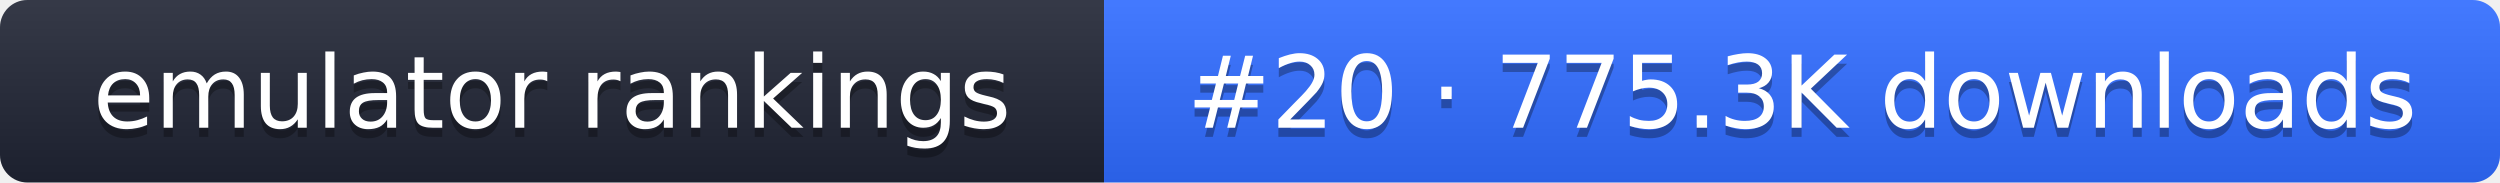
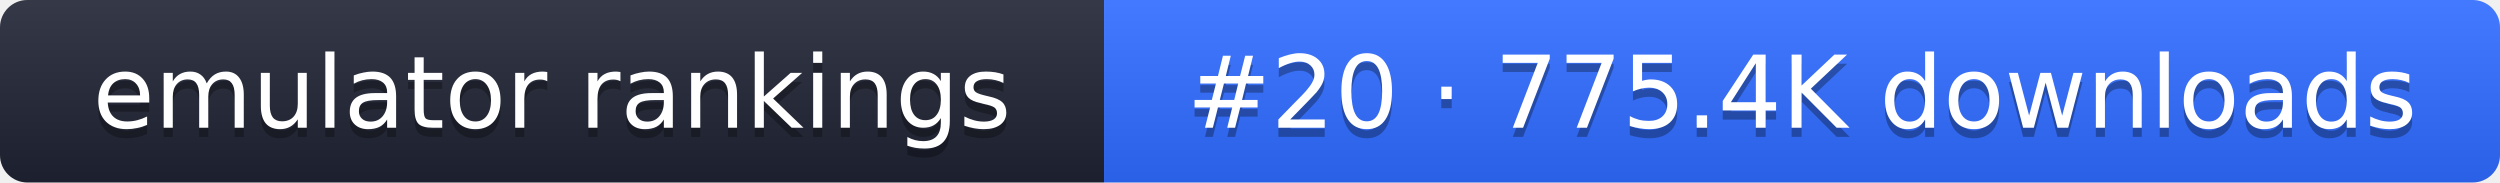
- <svg xmlns="http://www.w3.org/2000/svg" width="274" height="20" role="img" aria-label="emulator rankings: #20 · 775.3K downloads">
+ <svg xmlns="http://www.w3.org/2000/svg" width="274" height="20" role="img" aria-label="emulator rankings: #20 · 775.4K downloads">
  <linearGradient id="g" x2="0" y2="100%">
    <stop offset="0" stop-color="#fff" stop-opacity=".1" />
    <stop offset="1" stop-opacity=".1" />
  </linearGradient>
  <clipPath id="r">
    <rect width="274" height="20" rx="3" fill="#fff" />
  </clipPath>
  <g clip-path="url(#r)">
    <rect width="121" height="20" fill="#1f2433" />
    <rect x="121" width="153" height="20" fill="#2f6bff" />
    <rect width="274" height="20" fill="url(#g)" />
  </g>
  <g fill="#fff" text-anchor="middle" font-family="Verdana,DejaVu Sans,sans-serif" font-size="11">
    <text x="60.5" y="15" fill="#010101" fill-opacity=".3">emulator rankings</text>
    <text x="60.5" y="14">emulator rankings</text>
-     <text x="197.5" y="15" fill="#010101" fill-opacity=".3">#20 · 775.3K downloads</text>
-     <text x="197.5" y="14">#20 · 775.3K downloads</text>
+     <text x="197.5" y="15" fill="#010101" fill-opacity=".3">#20 · 775.4K downloads</text>
+     <text x="197.5" y="14">#20 · 775.4K downloads</text>
  </g>
</svg>
